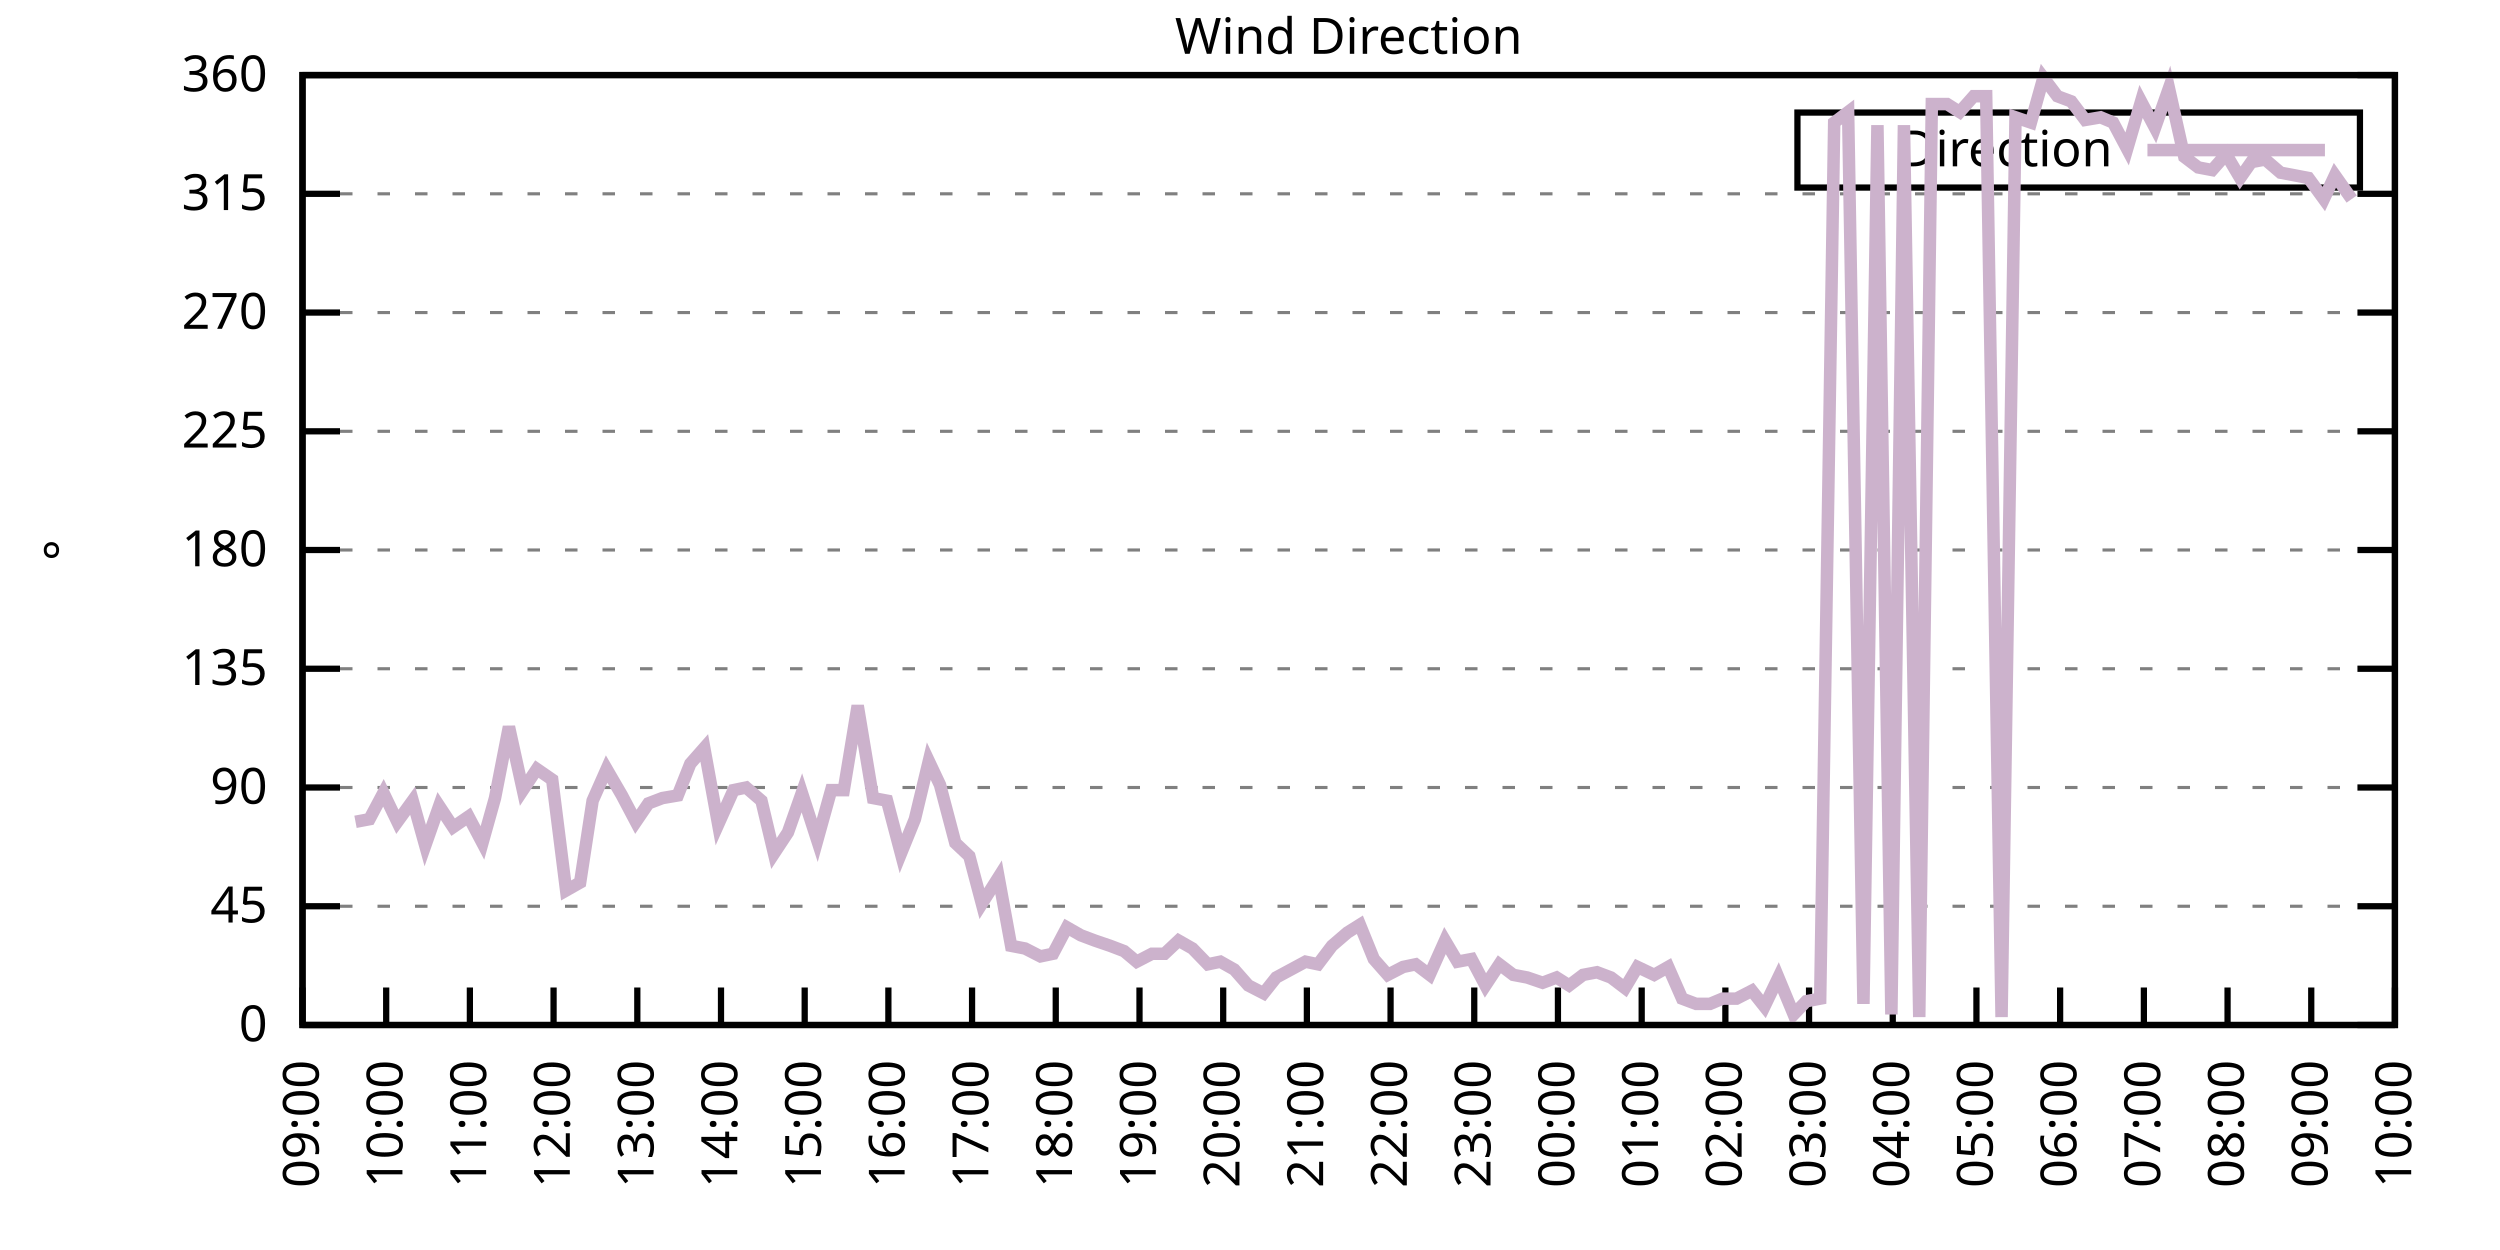
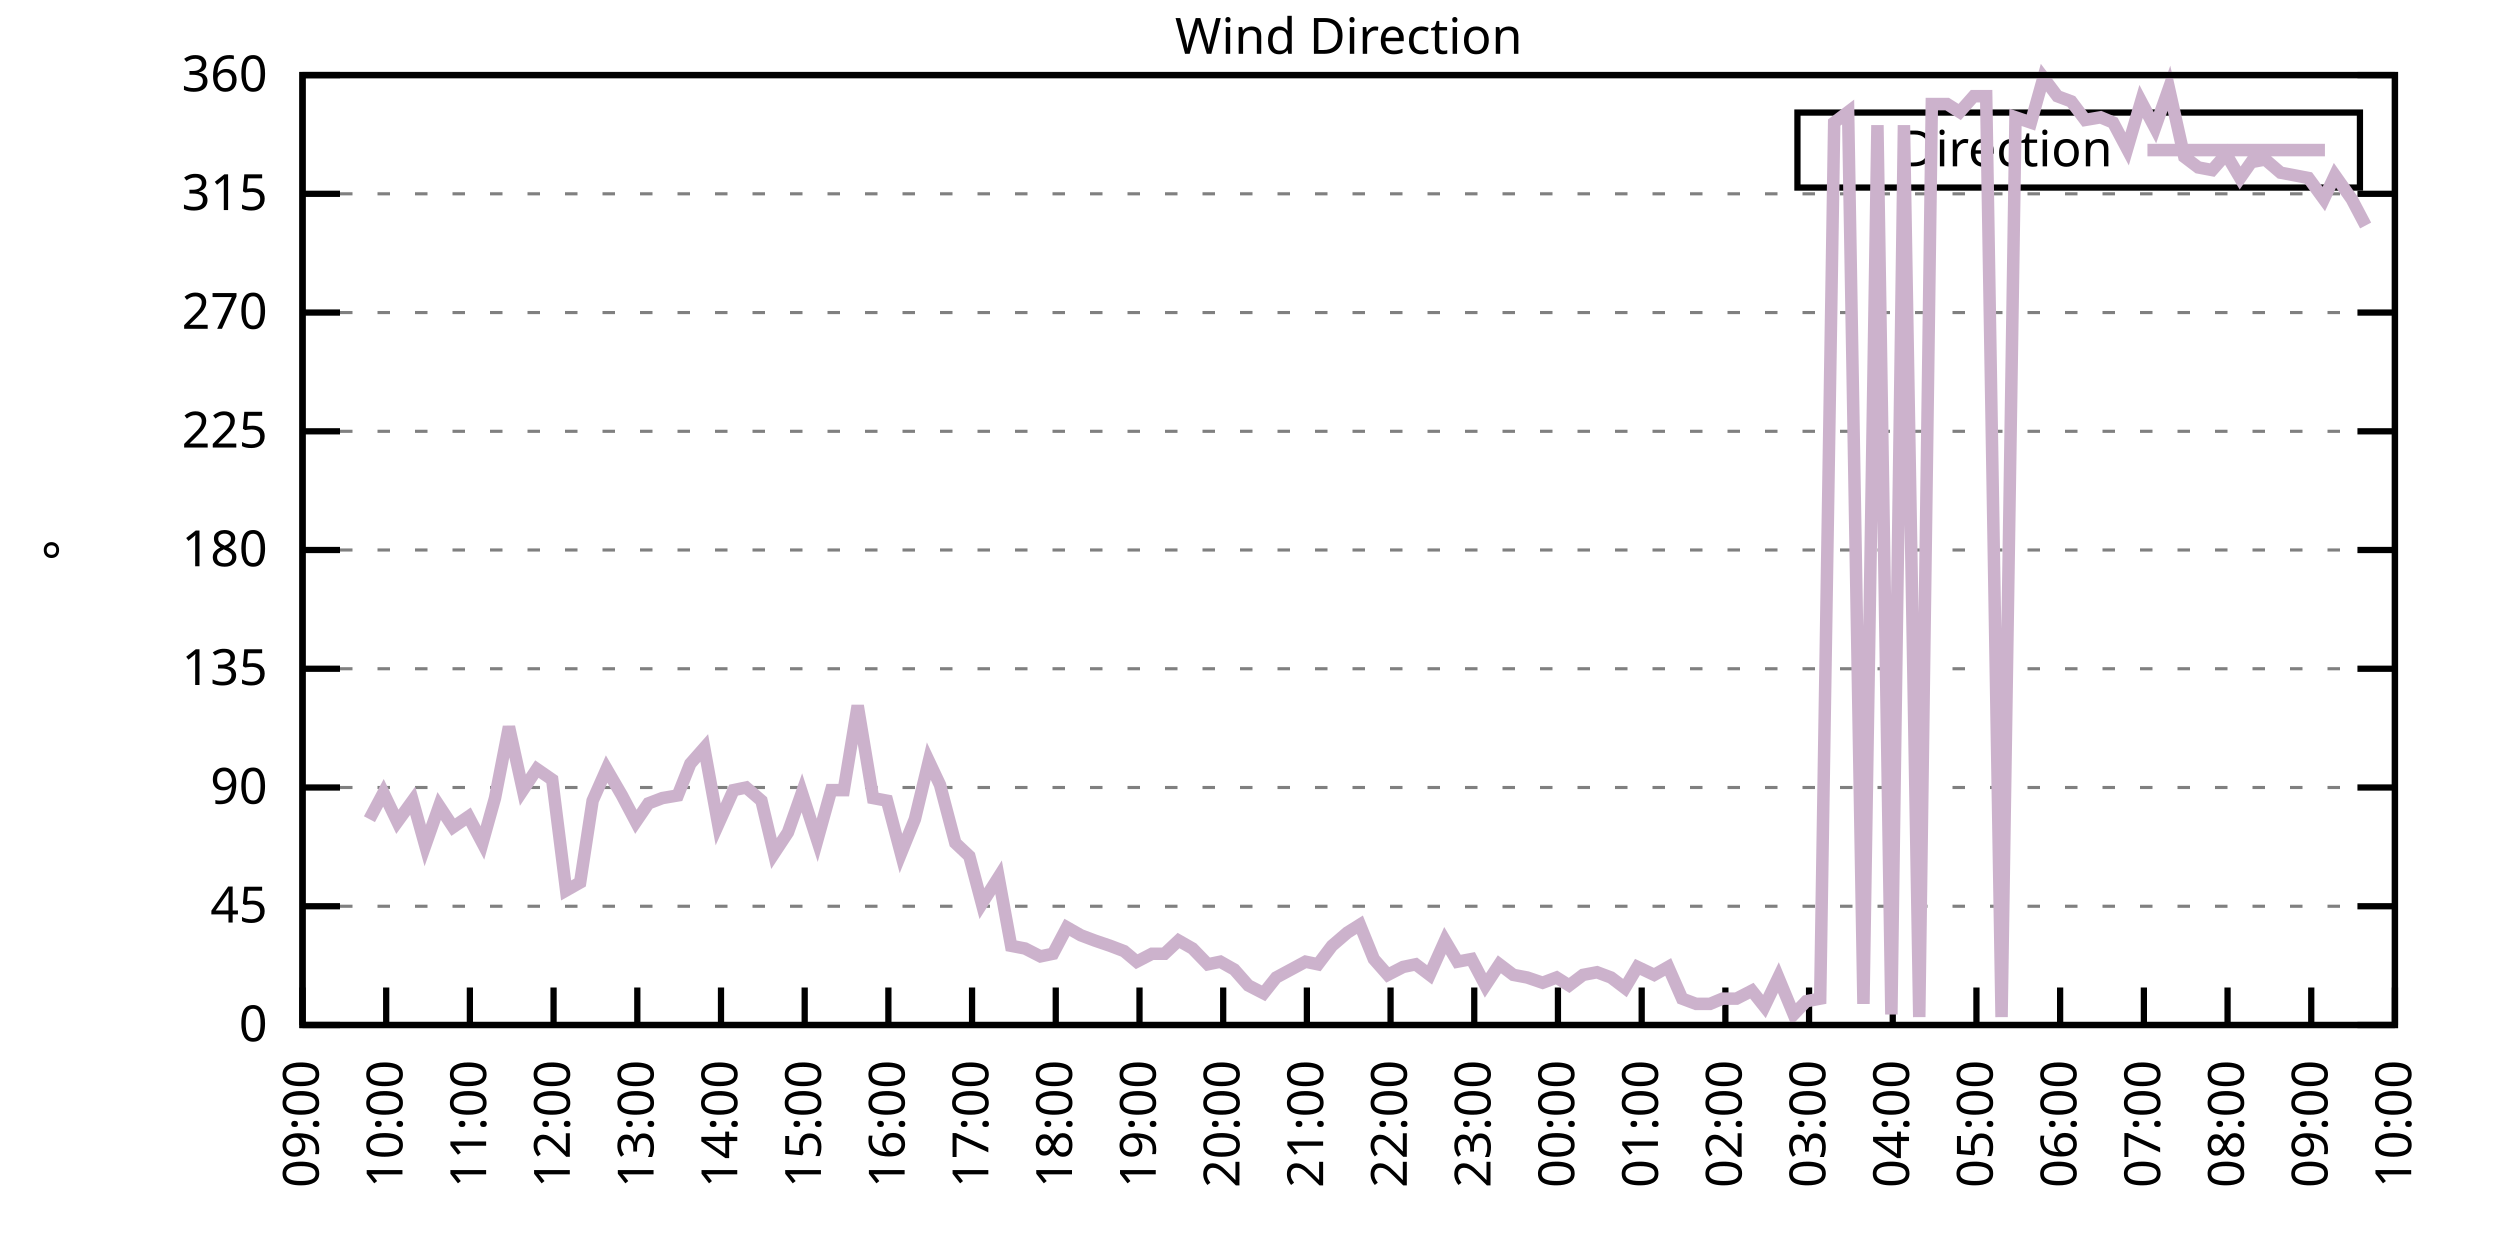
<svg xmlns="http://www.w3.org/2000/svg" xmlns:xlink="http://www.w3.org/1999/xlink" width="400" height="200" viewBox="0 0 400 200">
  <g id="gnuplot_canvas">
    <rect x="0" y="0" width="400" height="200" fill="none" />
    <defs>
      <circle id="gpDot" r="0.5" stroke-width="0.5" stroke="currentColor" />
      <path id="gpPt0" stroke-width="0.333" stroke="currentColor" d="M-1,0 h2 M0,-1 v2" />
      <path id="gpPt1" stroke-width="0.333" stroke="currentColor" d="M-1,-1 L1,1 M1,-1 L-1,1" />
      <path id="gpPt2" stroke-width="0.333" stroke="currentColor" d="M-1,0 L1,0 M0,-1 L0,1 M-1,-1 L1,1 M-1,1 L1,-1" />
      <rect id="gpPt3" stroke-width="0.333" stroke="currentColor" x="-1" y="-1" width="2" height="2" />
      <rect id="gpPt4" stroke-width="0.333" stroke="currentColor" fill="currentColor" x="-1" y="-1" width="2" height="2" />
      <circle id="gpPt5" stroke-width="0.333" stroke="currentColor" cx="0" cy="0" r="1" />
      <use xlink:href="#gpPt5" id="gpPt6" fill="currentColor" stroke="none" />
      <path id="gpPt7" stroke-width="0.333" stroke="currentColor" d="M0,-1.33 L-1.33,0.67 L1.33,0.67 z" />
      <use xlink:href="#gpPt7" id="gpPt8" fill="currentColor" stroke="none" />
      <use xlink:href="#gpPt7" id="gpPt9" stroke="currentColor" transform="rotate(180)" />
      <use xlink:href="#gpPt9" id="gpPt10" fill="currentColor" stroke="none" />
      <use xlink:href="#gpPt3" id="gpPt11" stroke="currentColor" transform="rotate(45)" />
      <use xlink:href="#gpPt11" id="gpPt12" fill="currentColor" stroke="none" />
      <path id="gpPt13" stroke-width="0.333" stroke="currentColor" d="M0,1.330 L1.265,0.411 L0.782,-1.067 L-0.782,-1.076 L-1.265,0.411 z" />
      <use xlink:href="#gpPt13" id="gpPt14" fill="currentColor" stroke="none" />
      <filter id="textbox" filterUnits="objectBoundingBox" x="0" y="0" height="1" width="1">
        <feFlood flood-color="white" flood-opacity="1" result="bgnd" />
        <feComposite in="SourceGraphic" in2="bgnd" operator="atop" />
      </filter>
      <filter id="greybox" filterUnits="objectBoundingBox" x="0" y="0" height="1" width="1">
        <feFlood flood-color="lightgrey" flood-opacity="1" result="grey" />
        <feComposite in="SourceGraphic" in2="grey" operator="atop" />
      </filter>
    </defs>
    <g fill="none" color="white" stroke="currentColor" stroke-width="1.00" stroke-linecap="butt" stroke-linejoin="miter">
</g>
    <g fill="none" color="black" stroke="currentColor" stroke-width="1.00" stroke-linecap="butt" stroke-linejoin="miter">
      <g stroke="none" shape-rendering="crispEdges">
        <polygon fill="rgb(255, 255, 255)" points="48.40,164.00 383.18,164.00 383.18,12.02 48.40,12.02 " />
      </g>
    </g>
    <g fill="none" color="black" stroke="currentColor" stroke-width="1.00" stroke-linecap="butt" stroke-linejoin="miter">
</g>
    <g fill="none" color="black" stroke="black" stroke-width="0.50" stroke-linecap="butt" stroke-linejoin="miter">
</g>
    <g fill="none" color="gray" stroke="currentColor" stroke-width="0.50" stroke-linecap="butt" stroke-linejoin="miter">
      <path stroke="gray" stroke-dasharray="2,4" class="gridline" d="M48.40,164.00 L383.19,164.00  " />
    </g>
    <g fill="none" color="gray" stroke="gray" stroke-width="1.00" stroke-linecap="butt" stroke-linejoin="miter">
</g>
    <g fill="none" color="black" stroke="currentColor" stroke-width="1.00" stroke-linecap="butt" stroke-linejoin="miter">
      <path stroke="black" d="M48.40,164.00 L54.40,164.00 M383.19,164.00 L377.19,164.00  " />
      <g transform="translate(42.80,166.60)" stroke="none" fill="black" font-family="Sans" font-size="8.00" text-anchor="end">
        <text>
          <tspan font-family="Sans"> 0</tspan>
        </text>
      </g>
    </g>
    <g fill="none" color="black" stroke="currentColor" stroke-width="1.00" stroke-linecap="butt" stroke-linejoin="miter">
</g>
    <g fill="none" color="black" stroke="black" stroke-width="0.50" stroke-linecap="butt" stroke-linejoin="miter">
</g>
    <g fill="none" color="gray" stroke="currentColor" stroke-width="0.50" stroke-linecap="butt" stroke-linejoin="miter">
      <path stroke="gray" stroke-dasharray="2,4" class="gridline" d="M48.40,145.00 L383.19,145.00  " />
    </g>
    <g fill="none" color="gray" stroke="gray" stroke-width="1.00" stroke-linecap="butt" stroke-linejoin="miter">
</g>
    <g fill="none" color="black" stroke="currentColor" stroke-width="1.00" stroke-linecap="butt" stroke-linejoin="miter">
      <path stroke="black" d="M48.40,145.00 L54.40,145.00 M383.19,145.00 L377.19,145.00  " />
      <g transform="translate(42.80,147.60)" stroke="none" fill="black" font-family="Sans" font-size="8.00" text-anchor="end">
        <text>
          <tspan font-family="Sans"> 45</tspan>
        </text>
      </g>
    </g>
    <g fill="none" color="black" stroke="currentColor" stroke-width="1.00" stroke-linecap="butt" stroke-linejoin="miter">
</g>
    <g fill="none" color="black" stroke="black" stroke-width="0.50" stroke-linecap="butt" stroke-linejoin="miter">
</g>
    <g fill="none" color="gray" stroke="currentColor" stroke-width="0.50" stroke-linecap="butt" stroke-linejoin="miter">
      <path stroke="gray" stroke-dasharray="2,4" class="gridline" d="M48.40,126.00 L383.19,126.00  " />
    </g>
    <g fill="none" color="gray" stroke="gray" stroke-width="1.00" stroke-linecap="butt" stroke-linejoin="miter">
</g>
    <g fill="none" color="black" stroke="currentColor" stroke-width="1.00" stroke-linecap="butt" stroke-linejoin="miter">
      <path stroke="black" d="M48.40,126.00 L54.40,126.00 M383.19,126.00 L377.19,126.00  " />
      <g transform="translate(42.80,128.60)" stroke="none" fill="black" font-family="Sans" font-size="8.00" text-anchor="end">
        <text>
          <tspan font-family="Sans"> 90</tspan>
        </text>
      </g>
    </g>
    <g fill="none" color="black" stroke="currentColor" stroke-width="1.00" stroke-linecap="butt" stroke-linejoin="miter">
</g>
    <g fill="none" color="black" stroke="black" stroke-width="0.50" stroke-linecap="butt" stroke-linejoin="miter">
</g>
    <g fill="none" color="gray" stroke="currentColor" stroke-width="0.50" stroke-linecap="butt" stroke-linejoin="miter">
      <path stroke="gray" stroke-dasharray="2,4" class="gridline" d="M48.40,107.00 L383.19,107.00  " />
    </g>
    <g fill="none" color="gray" stroke="gray" stroke-width="1.00" stroke-linecap="butt" stroke-linejoin="miter">
</g>
    <g fill="none" color="black" stroke="currentColor" stroke-width="1.00" stroke-linecap="butt" stroke-linejoin="miter">
      <path stroke="black" d="M48.40,107.00 L54.40,107.00 M383.19,107.00 L377.19,107.00  " />
      <g transform="translate(42.80,109.60)" stroke="none" fill="black" font-family="Sans" font-size="8.00" text-anchor="end">
        <text>
          <tspan font-family="Sans"> 135</tspan>
        </text>
      </g>
    </g>
    <g fill="none" color="black" stroke="currentColor" stroke-width="1.00" stroke-linecap="butt" stroke-linejoin="miter">
</g>
    <g fill="none" color="black" stroke="black" stroke-width="0.50" stroke-linecap="butt" stroke-linejoin="miter">
</g>
    <g fill="none" color="gray" stroke="currentColor" stroke-width="0.50" stroke-linecap="butt" stroke-linejoin="miter">
      <path stroke="gray" stroke-dasharray="2,4" class="gridline" d="M48.40,88.00 L383.19,88.00  " />
    </g>
    <g fill="none" color="gray" stroke="gray" stroke-width="1.00" stroke-linecap="butt" stroke-linejoin="miter">
</g>
    <g fill="none" color="black" stroke="currentColor" stroke-width="1.00" stroke-linecap="butt" stroke-linejoin="miter">
      <path stroke="black" d="M48.40,88.00 L54.40,88.00 M383.19,88.00 L377.19,88.00  " />
      <g transform="translate(42.80,90.60)" stroke="none" fill="black" font-family="Sans" font-size="8.00" text-anchor="end">
        <text>
          <tspan font-family="Sans"> 180</tspan>
        </text>
      </g>
    </g>
    <g fill="none" color="black" stroke="currentColor" stroke-width="1.00" stroke-linecap="butt" stroke-linejoin="miter">
</g>
    <g fill="none" color="black" stroke="black" stroke-width="0.50" stroke-linecap="butt" stroke-linejoin="miter">
</g>
    <g fill="none" color="gray" stroke="currentColor" stroke-width="0.50" stroke-linecap="butt" stroke-linejoin="miter">
      <path stroke="gray" stroke-dasharray="2,4" class="gridline" d="M48.40,69.01 L383.19,69.01  " />
    </g>
    <g fill="none" color="gray" stroke="gray" stroke-width="1.00" stroke-linecap="butt" stroke-linejoin="miter">
</g>
    <g fill="none" color="black" stroke="currentColor" stroke-width="1.00" stroke-linecap="butt" stroke-linejoin="miter">
      <path stroke="black" d="M48.40,69.01 L54.40,69.01 M383.19,69.01 L377.19,69.01  " />
      <g transform="translate(42.80,71.61)" stroke="none" fill="black" font-family="Sans" font-size="8.00" text-anchor="end">
        <text>
          <tspan font-family="Sans"> 225</tspan>
        </text>
      </g>
    </g>
    <g fill="none" color="black" stroke="currentColor" stroke-width="1.00" stroke-linecap="butt" stroke-linejoin="miter">
</g>
    <g fill="none" color="black" stroke="black" stroke-width="0.50" stroke-linecap="butt" stroke-linejoin="miter">
</g>
    <g fill="none" color="gray" stroke="currentColor" stroke-width="0.50" stroke-linecap="butt" stroke-linejoin="miter">
      <path stroke="gray" stroke-dasharray="2,4" class="gridline" d="M48.40,50.01 L383.19,50.01  " />
    </g>
    <g fill="none" color="gray" stroke="gray" stroke-width="1.00" stroke-linecap="butt" stroke-linejoin="miter">
</g>
    <g fill="none" color="black" stroke="currentColor" stroke-width="1.00" stroke-linecap="butt" stroke-linejoin="miter">
      <path stroke="black" d="M48.40,50.01 L54.40,50.01 M383.19,50.01 L377.19,50.01  " />
      <g transform="translate(42.80,52.61)" stroke="none" fill="black" font-family="Sans" font-size="8.00" text-anchor="end">
        <text>
          <tspan font-family="Sans"> 270</tspan>
        </text>
      </g>
    </g>
    <g fill="none" color="black" stroke="currentColor" stroke-width="1.00" stroke-linecap="butt" stroke-linejoin="miter">
</g>
    <g fill="none" color="black" stroke="black" stroke-width="0.50" stroke-linecap="butt" stroke-linejoin="miter">
</g>
    <g fill="none" color="gray" stroke="currentColor" stroke-width="0.50" stroke-linecap="butt" stroke-linejoin="miter">
      <path stroke="gray" stroke-dasharray="2,4" class="gridline" d="M48.40,31.01 L383.19,31.01  " />
    </g>
    <g fill="none" color="gray" stroke="gray" stroke-width="1.00" stroke-linecap="butt" stroke-linejoin="miter">
</g>
    <g fill="none" color="black" stroke="currentColor" stroke-width="1.00" stroke-linecap="butt" stroke-linejoin="miter">
      <path stroke="black" d="M48.40,31.01 L54.40,31.01 M383.19,31.01 L377.19,31.01  " />
      <g transform="translate(42.80,33.61)" stroke="none" fill="black" font-family="Sans" font-size="8.00" text-anchor="end">
        <text>
          <tspan font-family="Sans"> 315</tspan>
        </text>
      </g>
    </g>
    <g fill="none" color="black" stroke="currentColor" stroke-width="1.00" stroke-linecap="butt" stroke-linejoin="miter">
</g>
    <g fill="none" color="black" stroke="black" stroke-width="0.50" stroke-linecap="butt" stroke-linejoin="miter">
</g>
    <g fill="none" color="gray" stroke="currentColor" stroke-width="0.50" stroke-linecap="butt" stroke-linejoin="miter">
      <path stroke="gray" stroke-dasharray="2,4" class="gridline" d="M48.40,12.01 L383.19,12.01  " />
    </g>
    <g fill="none" color="gray" stroke="gray" stroke-width="1.00" stroke-linecap="butt" stroke-linejoin="miter">
</g>
    <g fill="none" color="black" stroke="currentColor" stroke-width="1.00" stroke-linecap="butt" stroke-linejoin="miter">
      <path stroke="black" d="M48.40,12.01 L54.40,12.01 M383.19,12.01 L377.19,12.01  " />
      <g transform="translate(42.80,14.61)" stroke="none" fill="black" font-family="Sans" font-size="8.00" text-anchor="end">
        <text>
          <tspan font-family="Sans"> 360</tspan>
        </text>
      </g>
    </g>
    <g fill="none" color="black" stroke="currentColor" stroke-width="1.00" stroke-linecap="butt" stroke-linejoin="miter">
      <path stroke="black" d="M48.40,164.00 L48.40,158.00  " />
      <g transform="translate(51.00,169.60) rotate(270.00)" stroke="none" fill="black" font-family="Sans" font-size="8.00" text-anchor="end">
        <text>
          <tspan font-family="Sans">09:00</tspan>
        </text>
      </g>
    </g>
    <g fill="none" color="black" stroke="currentColor" stroke-width="1.00" stroke-linecap="butt" stroke-linejoin="miter">
      <path stroke="black" d="M61.79,164.00 L61.79,158.00  " />
      <g transform="translate(64.39,169.60) rotate(270.00)" stroke="none" fill="black" font-family="Sans" font-size="8.00" text-anchor="end">
        <text>
          <tspan font-family="Sans">10:00</tspan>
        </text>
      </g>
    </g>
    <g fill="none" color="black" stroke="currentColor" stroke-width="1.00" stroke-linecap="butt" stroke-linejoin="miter">
      <path stroke="black" d="M75.18,164.00 L75.18,158.00  " />
      <g transform="translate(77.78,169.60) rotate(270.00)" stroke="none" fill="black" font-family="Sans" font-size="8.00" text-anchor="end">
        <text>
          <tspan font-family="Sans">11:00</tspan>
        </text>
      </g>
    </g>
    <g fill="none" color="black" stroke="currentColor" stroke-width="1.00" stroke-linecap="butt" stroke-linejoin="miter">
      <path stroke="black" d="M88.57,164.00 L88.57,158.00  " />
      <g transform="translate(91.17,169.60) rotate(270.00)" stroke="none" fill="black" font-family="Sans" font-size="8.00" text-anchor="end">
        <text>
          <tspan font-family="Sans">12:00</tspan>
        </text>
      </g>
    </g>
    <g fill="none" color="black" stroke="currentColor" stroke-width="1.00" stroke-linecap="butt" stroke-linejoin="miter">
      <path stroke="black" d="M101.97,164.00 L101.97,158.00  " />
      <g transform="translate(104.57,169.60) rotate(270.00)" stroke="none" fill="black" font-family="Sans" font-size="8.00" text-anchor="end">
        <text>
          <tspan font-family="Sans">13:00</tspan>
        </text>
      </g>
    </g>
    <g fill="none" color="black" stroke="currentColor" stroke-width="1.00" stroke-linecap="butt" stroke-linejoin="miter">
      <path stroke="black" d="M115.36,164.00 L115.36,158.00  " />
      <g transform="translate(117.96,169.60) rotate(270.00)" stroke="none" fill="black" font-family="Sans" font-size="8.00" text-anchor="end">
        <text>
          <tspan font-family="Sans">14:00</tspan>
        </text>
      </g>
    </g>
    <g fill="none" color="black" stroke="currentColor" stroke-width="1.00" stroke-linecap="butt" stroke-linejoin="miter">
      <path stroke="black" d="M128.75,164.00 L128.75,158.00  " />
      <g transform="translate(131.35,169.60) rotate(270.00)" stroke="none" fill="black" font-family="Sans" font-size="8.00" text-anchor="end">
        <text>
          <tspan font-family="Sans">15:00</tspan>
        </text>
      </g>
    </g>
    <g fill="none" color="black" stroke="currentColor" stroke-width="1.00" stroke-linecap="butt" stroke-linejoin="miter">
      <path stroke="black" d="M142.14,164.00 L142.14,158.00  " />
      <g transform="translate(144.74,169.60) rotate(270.00)" stroke="none" fill="black" font-family="Sans" font-size="8.00" text-anchor="end">
        <text>
          <tspan font-family="Sans">16:00</tspan>
        </text>
      </g>
    </g>
    <g fill="none" color="black" stroke="currentColor" stroke-width="1.00" stroke-linecap="butt" stroke-linejoin="miter">
      <path stroke="black" d="M155.53,164.00 L155.53,158.00  " />
      <g transform="translate(158.13,169.60) rotate(270.00)" stroke="none" fill="black" font-family="Sans" font-size="8.00" text-anchor="end">
        <text>
          <tspan font-family="Sans">17:00</tspan>
        </text>
      </g>
    </g>
    <g fill="none" color="black" stroke="currentColor" stroke-width="1.00" stroke-linecap="butt" stroke-linejoin="miter">
      <path stroke="black" d="M168.92,164.00 L168.92,158.00  " />
      <g transform="translate(171.52,169.60) rotate(270.00)" stroke="none" fill="black" font-family="Sans" font-size="8.00" text-anchor="end">
        <text>
          <tspan font-family="Sans">18:00</tspan>
        </text>
      </g>
    </g>
    <g fill="none" color="black" stroke="currentColor" stroke-width="1.00" stroke-linecap="butt" stroke-linejoin="miter">
      <path stroke="black" d="M182.32,164.00 L182.32,158.00  " />
      <g transform="translate(184.92,169.60) rotate(270.00)" stroke="none" fill="black" font-family="Sans" font-size="8.00" text-anchor="end">
        <text>
          <tspan font-family="Sans">19:00</tspan>
        </text>
      </g>
    </g>
    <g fill="none" color="black" stroke="currentColor" stroke-width="1.00" stroke-linecap="butt" stroke-linejoin="miter">
      <path stroke="black" d="M195.71,164.00 L195.71,158.00  " />
      <g transform="translate(198.31,169.60) rotate(270.00)" stroke="none" fill="black" font-family="Sans" font-size="8.00" text-anchor="end">
        <text>
          <tspan font-family="Sans">20:00</tspan>
        </text>
      </g>
    </g>
    <g fill="none" color="black" stroke="currentColor" stroke-width="1.00" stroke-linecap="butt" stroke-linejoin="miter">
      <path stroke="black" d="M209.10,164.00 L209.10,158.00  " />
      <g transform="translate(211.70,169.60) rotate(270.00)" stroke="none" fill="black" font-family="Sans" font-size="8.00" text-anchor="end">
        <text>
          <tspan font-family="Sans">21:00</tspan>
        </text>
      </g>
    </g>
    <g fill="none" color="black" stroke="currentColor" stroke-width="1.00" stroke-linecap="butt" stroke-linejoin="miter">
      <path stroke="black" d="M222.49,164.00 L222.49,158.00  " />
      <g transform="translate(225.09,169.60) rotate(270.00)" stroke="none" fill="black" font-family="Sans" font-size="8.00" text-anchor="end">
        <text>
          <tspan font-family="Sans">22:00</tspan>
        </text>
      </g>
    </g>
    <g fill="none" color="black" stroke="currentColor" stroke-width="1.00" stroke-linecap="butt" stroke-linejoin="miter">
      <path stroke="black" d="M235.88,164.00 L235.88,158.00  " />
      <g transform="translate(238.48,169.60) rotate(270.00)" stroke="none" fill="black" font-family="Sans" font-size="8.00" text-anchor="end">
        <text>
          <tspan font-family="Sans">23:00</tspan>
        </text>
      </g>
    </g>
    <g fill="none" color="black" stroke="currentColor" stroke-width="1.00" stroke-linecap="butt" stroke-linejoin="miter">
      <path stroke="black" d="M249.27,164.00 L249.27,158.00  " />
      <g transform="translate(251.87,169.60) rotate(270.00)" stroke="none" fill="black" font-family="Sans" font-size="8.00" text-anchor="end">
        <text>
          <tspan font-family="Sans">00:00</tspan>
        </text>
      </g>
    </g>
    <g fill="none" color="black" stroke="currentColor" stroke-width="1.00" stroke-linecap="butt" stroke-linejoin="miter">
      <path stroke="black" d="M262.67,164.00 L262.67,158.00  " />
      <g transform="translate(265.27,169.60) rotate(270.00)" stroke="none" fill="black" font-family="Sans" font-size="8.00" text-anchor="end">
        <text>
          <tspan font-family="Sans">01:00</tspan>
        </text>
      </g>
    </g>
    <g fill="none" color="black" stroke="currentColor" stroke-width="1.00" stroke-linecap="butt" stroke-linejoin="miter">
      <path stroke="black" d="M276.06,164.00 L276.06,158.00  " />
      <g transform="translate(278.66,169.60) rotate(270.00)" stroke="none" fill="black" font-family="Sans" font-size="8.00" text-anchor="end">
        <text>
          <tspan font-family="Sans">02:00</tspan>
        </text>
      </g>
    </g>
    <g fill="none" color="black" stroke="currentColor" stroke-width="1.00" stroke-linecap="butt" stroke-linejoin="miter">
      <path stroke="black" d="M289.45,164.00 L289.45,158.00  " />
      <g transform="translate(292.05,169.60) rotate(270.00)" stroke="none" fill="black" font-family="Sans" font-size="8.00" text-anchor="end">
        <text>
          <tspan font-family="Sans">03:00</tspan>
        </text>
      </g>
    </g>
    <g fill="none" color="black" stroke="currentColor" stroke-width="1.00" stroke-linecap="butt" stroke-linejoin="miter">
      <path stroke="black" d="M302.84,164.00 L302.84,158.00  " />
      <g transform="translate(305.44,169.60) rotate(270.00)" stroke="none" fill="black" font-family="Sans" font-size="8.00" text-anchor="end">
        <text>
          <tspan font-family="Sans">04:00</tspan>
        </text>
      </g>
    </g>
    <g fill="none" color="black" stroke="currentColor" stroke-width="1.00" stroke-linecap="butt" stroke-linejoin="miter">
      <path stroke="black" d="M316.23,164.00 L316.23,158.00  " />
      <g transform="translate(318.83,169.60) rotate(270.00)" stroke="none" fill="black" font-family="Sans" font-size="8.00" text-anchor="end">
        <text>
          <tspan font-family="Sans">05:00</tspan>
        </text>
      </g>
    </g>
    <g fill="none" color="black" stroke="currentColor" stroke-width="1.00" stroke-linecap="butt" stroke-linejoin="miter">
      <path stroke="black" d="M329.62,164.00 L329.62,158.00  " />
      <g transform="translate(332.22,169.60) rotate(270.00)" stroke="none" fill="black" font-family="Sans" font-size="8.00" text-anchor="end">
        <text>
          <tspan font-family="Sans">06:00</tspan>
        </text>
      </g>
    </g>
    <g fill="none" color="black" stroke="currentColor" stroke-width="1.00" stroke-linecap="butt" stroke-linejoin="miter">
      <path stroke="black" d="M343.02,164.00 L343.02,158.00  " />
      <g transform="translate(345.62,169.60) rotate(270.00)" stroke="none" fill="black" font-family="Sans" font-size="8.00" text-anchor="end">
        <text>
          <tspan font-family="Sans">07:00</tspan>
        </text>
      </g>
    </g>
    <g fill="none" color="black" stroke="currentColor" stroke-width="1.00" stroke-linecap="butt" stroke-linejoin="miter">
      <path stroke="black" d="M356.41,164.00 L356.41,158.00  " />
      <g transform="translate(359.01,169.60) rotate(270.00)" stroke="none" fill="black" font-family="Sans" font-size="8.00" text-anchor="end">
        <text>
          <tspan font-family="Sans">08:00</tspan>
        </text>
      </g>
    </g>
    <g fill="none" color="black" stroke="currentColor" stroke-width="1.00" stroke-linecap="butt" stroke-linejoin="miter">
      <path stroke="black" d="M369.80,164.00 L369.80,158.00  " />
      <g transform="translate(372.40,169.60) rotate(270.00)" stroke="none" fill="black" font-family="Sans" font-size="8.00" text-anchor="end">
        <text>
          <tspan font-family="Sans">09:00</tspan>
        </text>
      </g>
    </g>
    <g fill="none" color="black" stroke="currentColor" stroke-width="1.00" stroke-linecap="butt" stroke-linejoin="miter">
      <path stroke="black" d="M383.19,164.00 L383.19,158.00  " />
      <g transform="translate(385.79,169.60) rotate(270.00)" stroke="none" fill="black" font-family="Sans" font-size="8.00" text-anchor="end">
        <text>
          <tspan font-family="Sans">10:00</tspan>
        </text>
      </g>
    </g>
    <g fill="none" color="black" stroke="currentColor" stroke-width="1.00" stroke-linecap="butt" stroke-linejoin="miter">
</g>
    <g fill="none" color="black" stroke="currentColor" stroke-width="1.00" stroke-linecap="butt" stroke-linejoin="miter">
      <path stroke="black" d="M48.40,12.01 L48.40,164.00 L383.19,164.00 L383.19,12.01 L48.40,12.01 Z  " />
    </g>
    <g fill="none" color="black" stroke="currentColor" stroke-width="1.00" stroke-linecap="butt" stroke-linejoin="miter">
</g>
    <g fill="none" color="black" stroke="currentColor" stroke-width="1.00" stroke-linecap="butt" stroke-linejoin="miter">
      <path stroke="black" d="M287.59,30.01 L287.59,18.01 L377.59,18.01 L377.59,30.01 L287.59,30.01 Z  " />
    </g>
    <g id="Wind_direction_plot_1">
      <g fill="none" color="white" stroke="black" stroke-width="2.00" stroke-linecap="butt" stroke-linejoin="miter">
</g>
      <g fill="none" color="black" stroke="currentColor" stroke-width="2.00" stroke-linecap="butt" stroke-linejoin="miter">
        <g transform="translate(337.99,26.61)" stroke="none" fill="black" font-family="Sans" font-size="8.00" text-anchor="end">
          <text>
            <tspan font-family="Sans">Direction</tspan>
          </text>
        </g>
      </g>
      <g fill="none" color="black" stroke="currentColor" stroke-width="2.00" stroke-linecap="butt" stroke-linejoin="miter">
-         <path stroke="rgb(204, 178, 204)" d="M343.59,24.01 L371.99,24.01 M56.88,131.49 L59.11,131.07 L61.35,126.85 L63.58,131.49 L66.03,128.11 L68.04,135.29   L70.27,128.96 L72.50,132.34 L74.96,130.65 L77.19,134.87 L79.20,127.69 L81.43,116.29 L83.66,126.42 L85.90,123.05   L88.35,124.74 L90.58,142.47 L92.82,141.20 L94.82,128.11 L97.06,123.05 L99.51,127.27 L101.74,131.49 L103.75,128.54   L105.98,127.69 L108.44,127.27 L110.45,122.20 L112.68,119.67 L114.91,131.91 L117.37,126.42 L119.38,126.00 L121.83,128.11   L123.84,136.56 L126.07,133.18 L128.30,126.85 L130.76,134.45 L132.99,126.42 L135.00,126.42 L137.23,112.91 L139.69,127.69   L141.92,128.11 L144.15,136.56 L146.38,131.07 L148.61,121.78 L150.40,125.58 L152.85,134.87 L155.09,136.98 L157.10,144.58   L159.77,140.36 L161.78,151.33 L164.01,151.76 L166.47,153.02 L168.48,152.60 L170.71,148.38 L172.94,149.65 L175.17,150.49   L177.63,151.33 L179.86,152.18 L181.87,153.87 L184.32,152.60 L186.33,152.60 L188.57,150.49 L190.80,151.76 L193.25,154.29   L195.26,153.87 L197.49,155.13 L199.73,157.67 L202.18,158.93 L204.19,156.40 L208.88,153.87 L210.88,154.29 L213.12,151.33   L215.57,149.22 L217.58,147.96 L219.81,153.45 L222.04,155.98 L224.50,154.71 L226.51,154.29 L228.74,155.98 L231.20,150.49   L233.20,153.87 L235.44,153.45 L237.67,157.67 L239.90,154.29 L242.13,155.98 L244.36,156.40 L246.82,157.24 L249.05,156.40   L251.06,157.67 L253.29,155.98 L255.52,155.56 L257.76,156.40 L259.99,158.09 L262.00,154.71 L264.67,155.98 L266.91,154.71   L269.14,159.78 L271.37,160.62 L273.60,160.62 L275.61,159.78 L277.84,159.78 L280.30,158.51 L282.31,161.04 L284.54,156.40   L286.99,162.31 L289.00,160.20 L291.23,159.78 L293.47,19.61 L295.70,17.92 L298.15,160.62 L300.39,20.03 L302.62,162.31   L304.63,20.03 L307.08,162.73 L309.09,16.65 L311.54,16.65 L313.55,17.92 L315.79,15.39 L317.79,15.39 L320.25,162.73   L322.48,18.77 L324.94,19.61 L326.95,12.43 L329.18,15.39 L331.41,16.23 L333.64,19.19 L336.10,18.77 L338.10,19.61   L340.34,23.83 L342.57,16.23 L344.80,20.45 L347.03,14.12 L349.49,25.10 L351.72,26.79 L353.95,27.21 L356.18,24.68   L358.42,28.48 L360.20,25.94 L362.43,25.52 L364.89,27.63 L367.12,28.05 L369.35,28.48 L371.81,31.85 L373.59,28.05   L376.27,31.85  " />
+         <path stroke="rgb(204, 178, 204)" d="M343.59,24.01 L371.99,24.01 M59.11,131.07 L61.35,126.85 L63.58,131.49 L66.03,128.11 L68.04,135.29 L70.27,128.96   L72.50,132.34 L74.96,130.65 L77.19,134.87 L79.20,127.69 L81.43,116.29 L83.66,126.42 L85.90,123.05 L88.35,124.74   L90.58,142.47 L92.82,141.20 L94.82,128.11 L97.06,123.05 L99.51,127.27 L101.74,131.49 L103.75,128.54 L105.98,127.69   L108.44,127.27 L110.45,122.20 L112.68,119.67 L114.91,131.91 L117.37,126.42 L119.38,126.00 L121.83,128.11 L123.84,136.56   L126.07,133.18 L128.30,126.85 L130.76,134.45 L132.99,126.42 L135.00,126.42 L137.23,112.91 L139.69,127.69 L141.92,128.11   L144.15,136.56 L146.38,131.07 L148.61,121.78 L150.40,125.58 L152.85,134.87 L155.09,136.98 L157.10,144.58 L159.77,140.36   L161.78,151.33 L164.01,151.76 L166.47,153.02 L168.48,152.60 L170.71,148.38 L172.94,149.65 L175.17,150.49 L177.63,151.33   L179.86,152.18 L181.87,153.87 L184.32,152.60 L186.33,152.60 L188.57,150.49 L190.80,151.76 L193.25,154.29 L195.26,153.87   L197.49,155.13 L199.73,157.67 L202.18,158.93 L204.19,156.40 L208.88,153.87 L210.88,154.29 L213.12,151.33 L215.57,149.22   L217.58,147.96 L219.81,153.45 L222.04,155.98 L224.50,154.71 L226.51,154.29 L228.74,155.98 L231.20,150.49 L233.20,153.87   L235.44,153.45 L237.67,157.67 L239.90,154.29 L242.13,155.98 L244.36,156.40 L246.82,157.24 L249.05,156.40 L251.06,157.67   L253.29,155.98 L255.52,155.56 L257.76,156.40 L259.99,158.09 L262.00,154.71 L264.67,155.98 L266.91,154.71 L269.14,159.78   L271.37,160.62 L273.60,160.62 L275.61,159.78 L277.84,159.78 L280.30,158.51 L282.31,161.04 L284.54,156.40 L286.99,162.31   L289.00,160.20 L291.23,159.78 L293.47,19.61 L295.70,17.92 L298.15,160.62 L300.39,20.03 L302.62,162.31 L304.63,20.03   L307.08,162.73 L309.09,16.65 L311.54,16.65 L313.55,17.92 L315.79,15.39 L317.79,15.39 L320.25,162.73 L322.48,18.77   L324.94,19.61 L326.95,12.43 L329.18,15.39 L331.41,16.23 L333.64,19.19 L336.10,18.77 L338.10,19.61 L340.34,23.83   L342.57,16.23 L344.80,20.45 L347.03,14.12 L349.49,25.10 L351.72,26.79 L353.95,27.21 L356.18,24.68 L358.42,28.48   L360.20,25.94 L362.43,25.52 L364.89,27.63 L367.12,28.05 L369.35,28.48 L371.81,31.85 L373.59,28.05 L376.27,31.85   L378.50,36.08  " />
      </g>
    </g>
    <g fill="none" color="black" stroke="currentColor" stroke-width="2.00" stroke-linecap="butt" stroke-linejoin="miter">
</g>
    <g fill="none" color="black" stroke="black" stroke-width="1.00" stroke-linecap="butt" stroke-linejoin="miter">
</g>
    <g fill="none" color="black" stroke="currentColor" stroke-width="1.00" stroke-linecap="butt" stroke-linejoin="miter">
      <path stroke="black" d="M48.40,12.01 L48.40,164.00 L383.19,164.00 L383.19,12.01 L48.40,12.01 Z  " />
      <g transform="translate(12.80,88.01) rotate(270.00)" stroke="none" fill="black" font-family="Sans" font-size="8.00" text-anchor="middle">
        <text>
          <tspan font-family="Sans">°</tspan>
        </text>
      </g>
    </g>
    <g fill="none" color="black" stroke="currentColor" stroke-width="1.00" stroke-linecap="butt" stroke-linejoin="miter">
</g>
    <g fill="none" color="black" stroke="currentColor" stroke-width="1.00" stroke-linecap="butt" stroke-linejoin="miter">
      <g transform="translate(215.79,8.61)" stroke="none" fill="black" font-family="Sans" font-size="8.00" text-anchor="middle">
        <text>
          <tspan font-family="Sans">Wind Direction</tspan>
        </text>
      </g>
    </g>
    <g fill="none" color="black" stroke="currentColor" stroke-width="1.00" stroke-linecap="butt" stroke-linejoin="miter">
</g>
  </g>
</svg>
